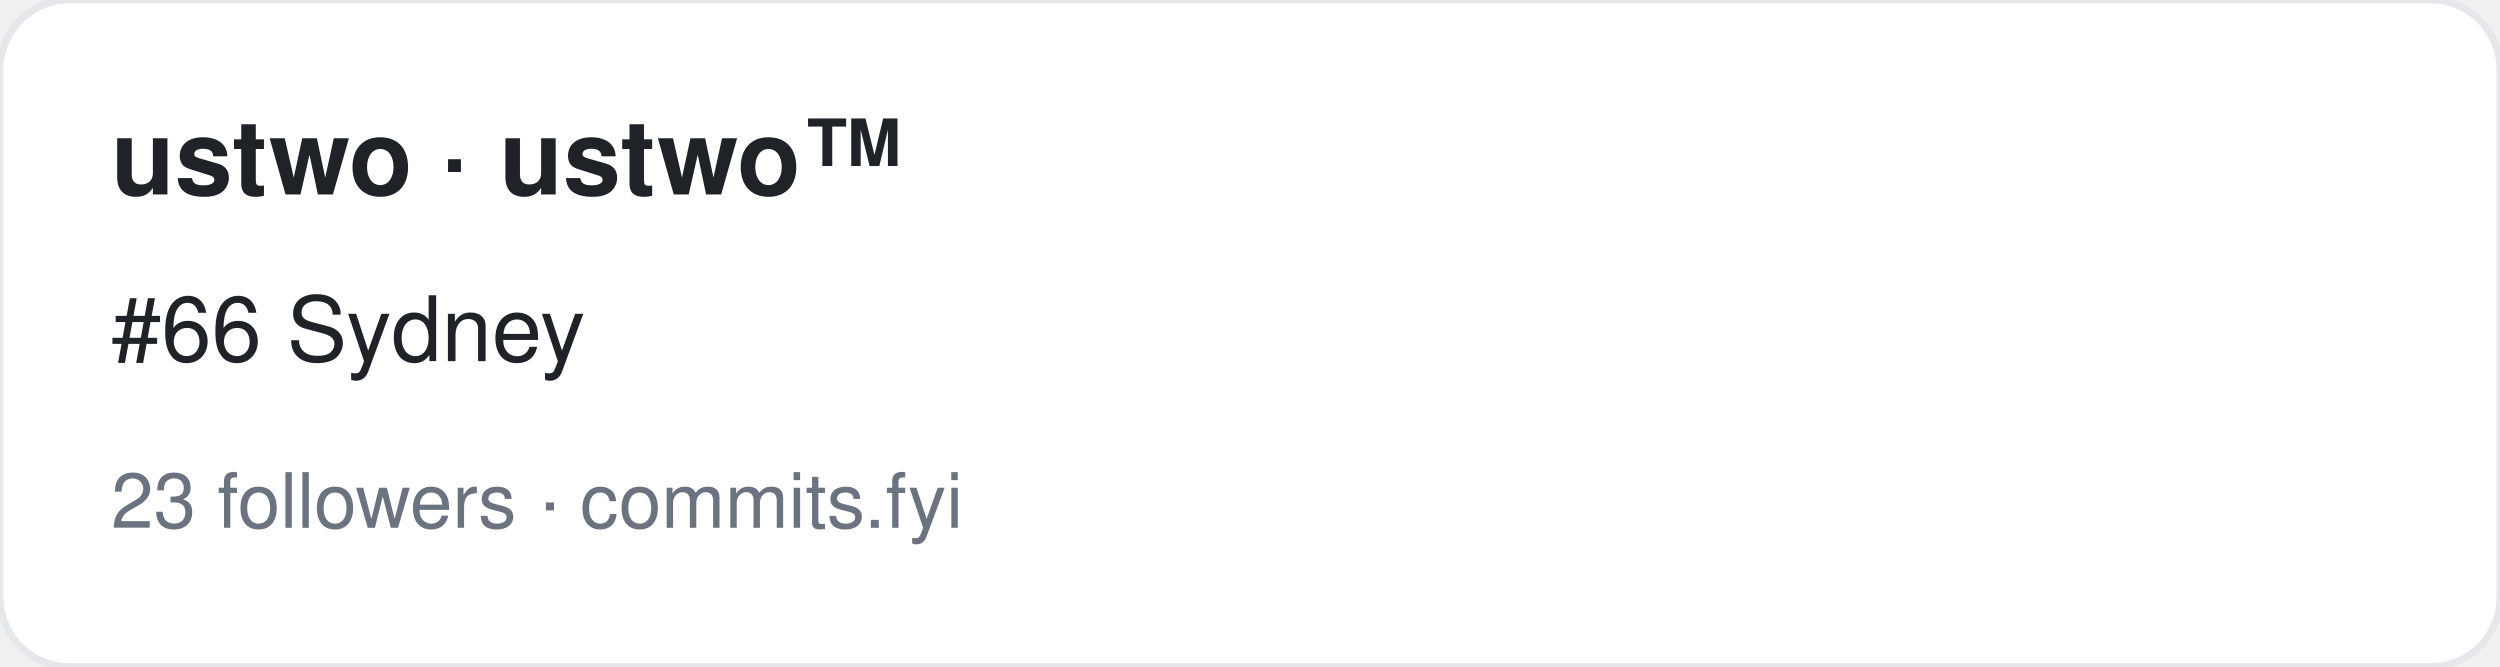
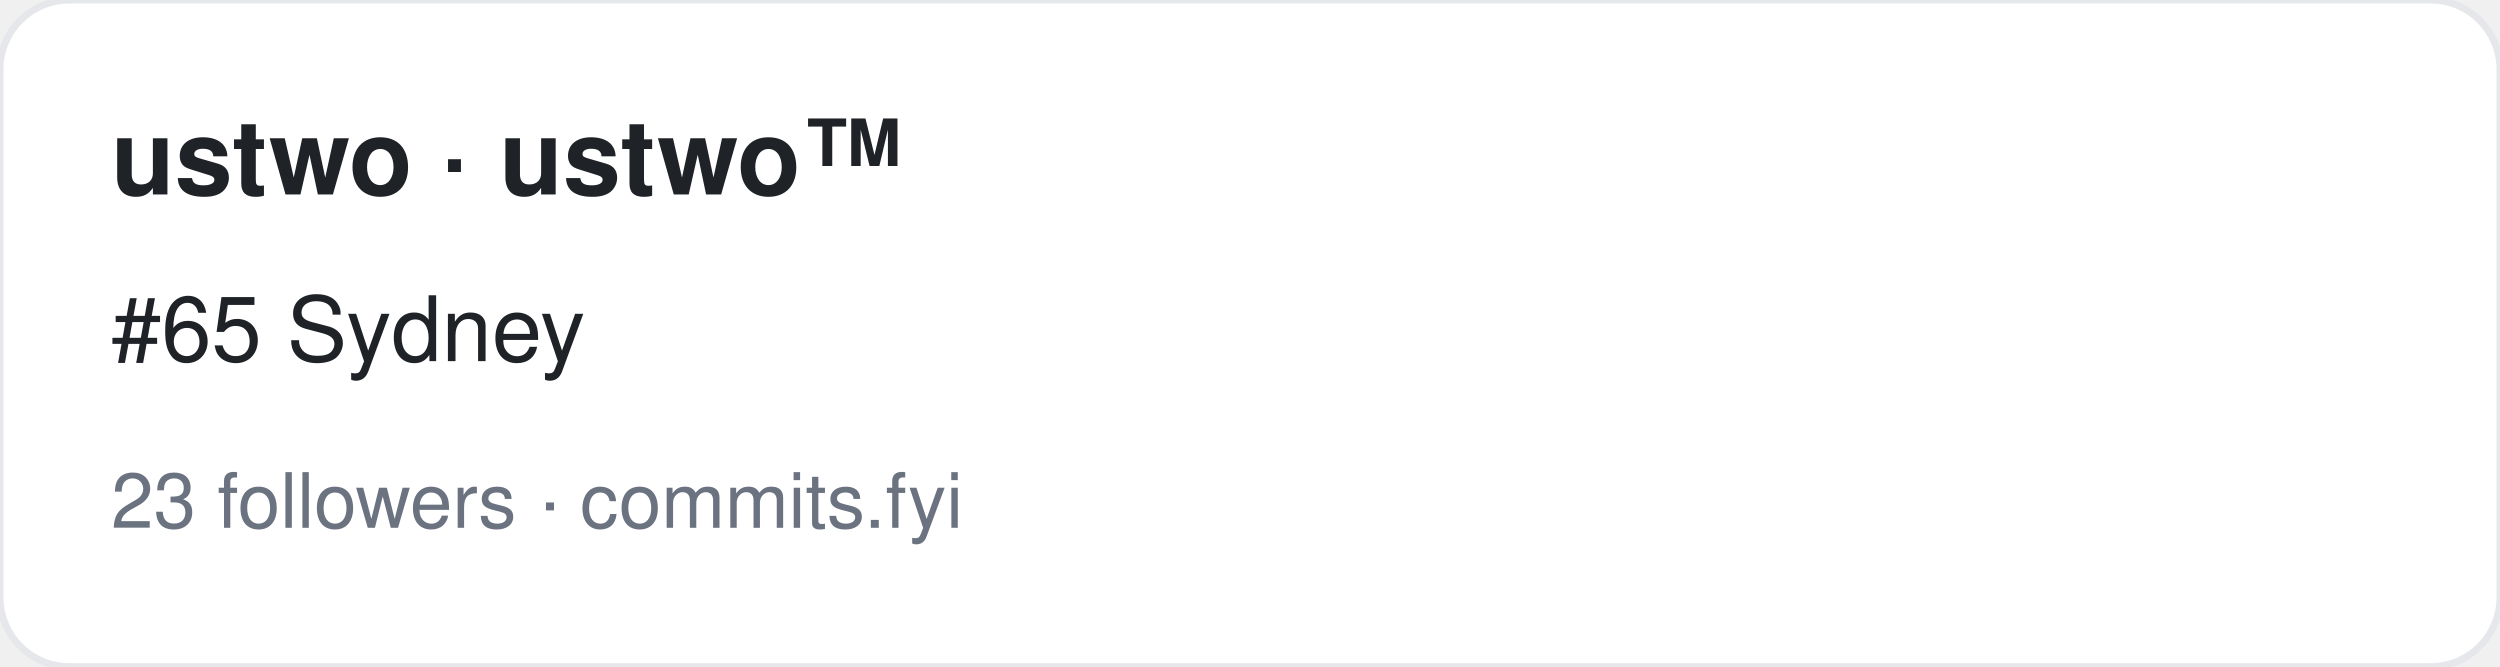
<svg xmlns="http://www.w3.org/2000/svg" width="360" height="96" viewBox="0 0 360 96" font-family="-apple-system,BlinkMacSystemFont,Segoe UI,Helvetica,Arial,sans-serif">
  <rect width="360" height="96" rx="10" fill="#ffffff" stroke="#e5e7eb" />
  <text x="16" y="28" font-size="15" font-weight="700" fill="#1f2328">ustwo · ustwo™</text>
-   <text x="16" y="52" font-size="13" fill="#1f2328">#66 Sydney</text>
+   <text x="16" y="52" font-size="13" fill="#1f2328">#65 Sydney</text>
  <text x="16" y="76" font-size="11" fill="#6b7280">23 followers · commits.fyi</text>
</svg>
